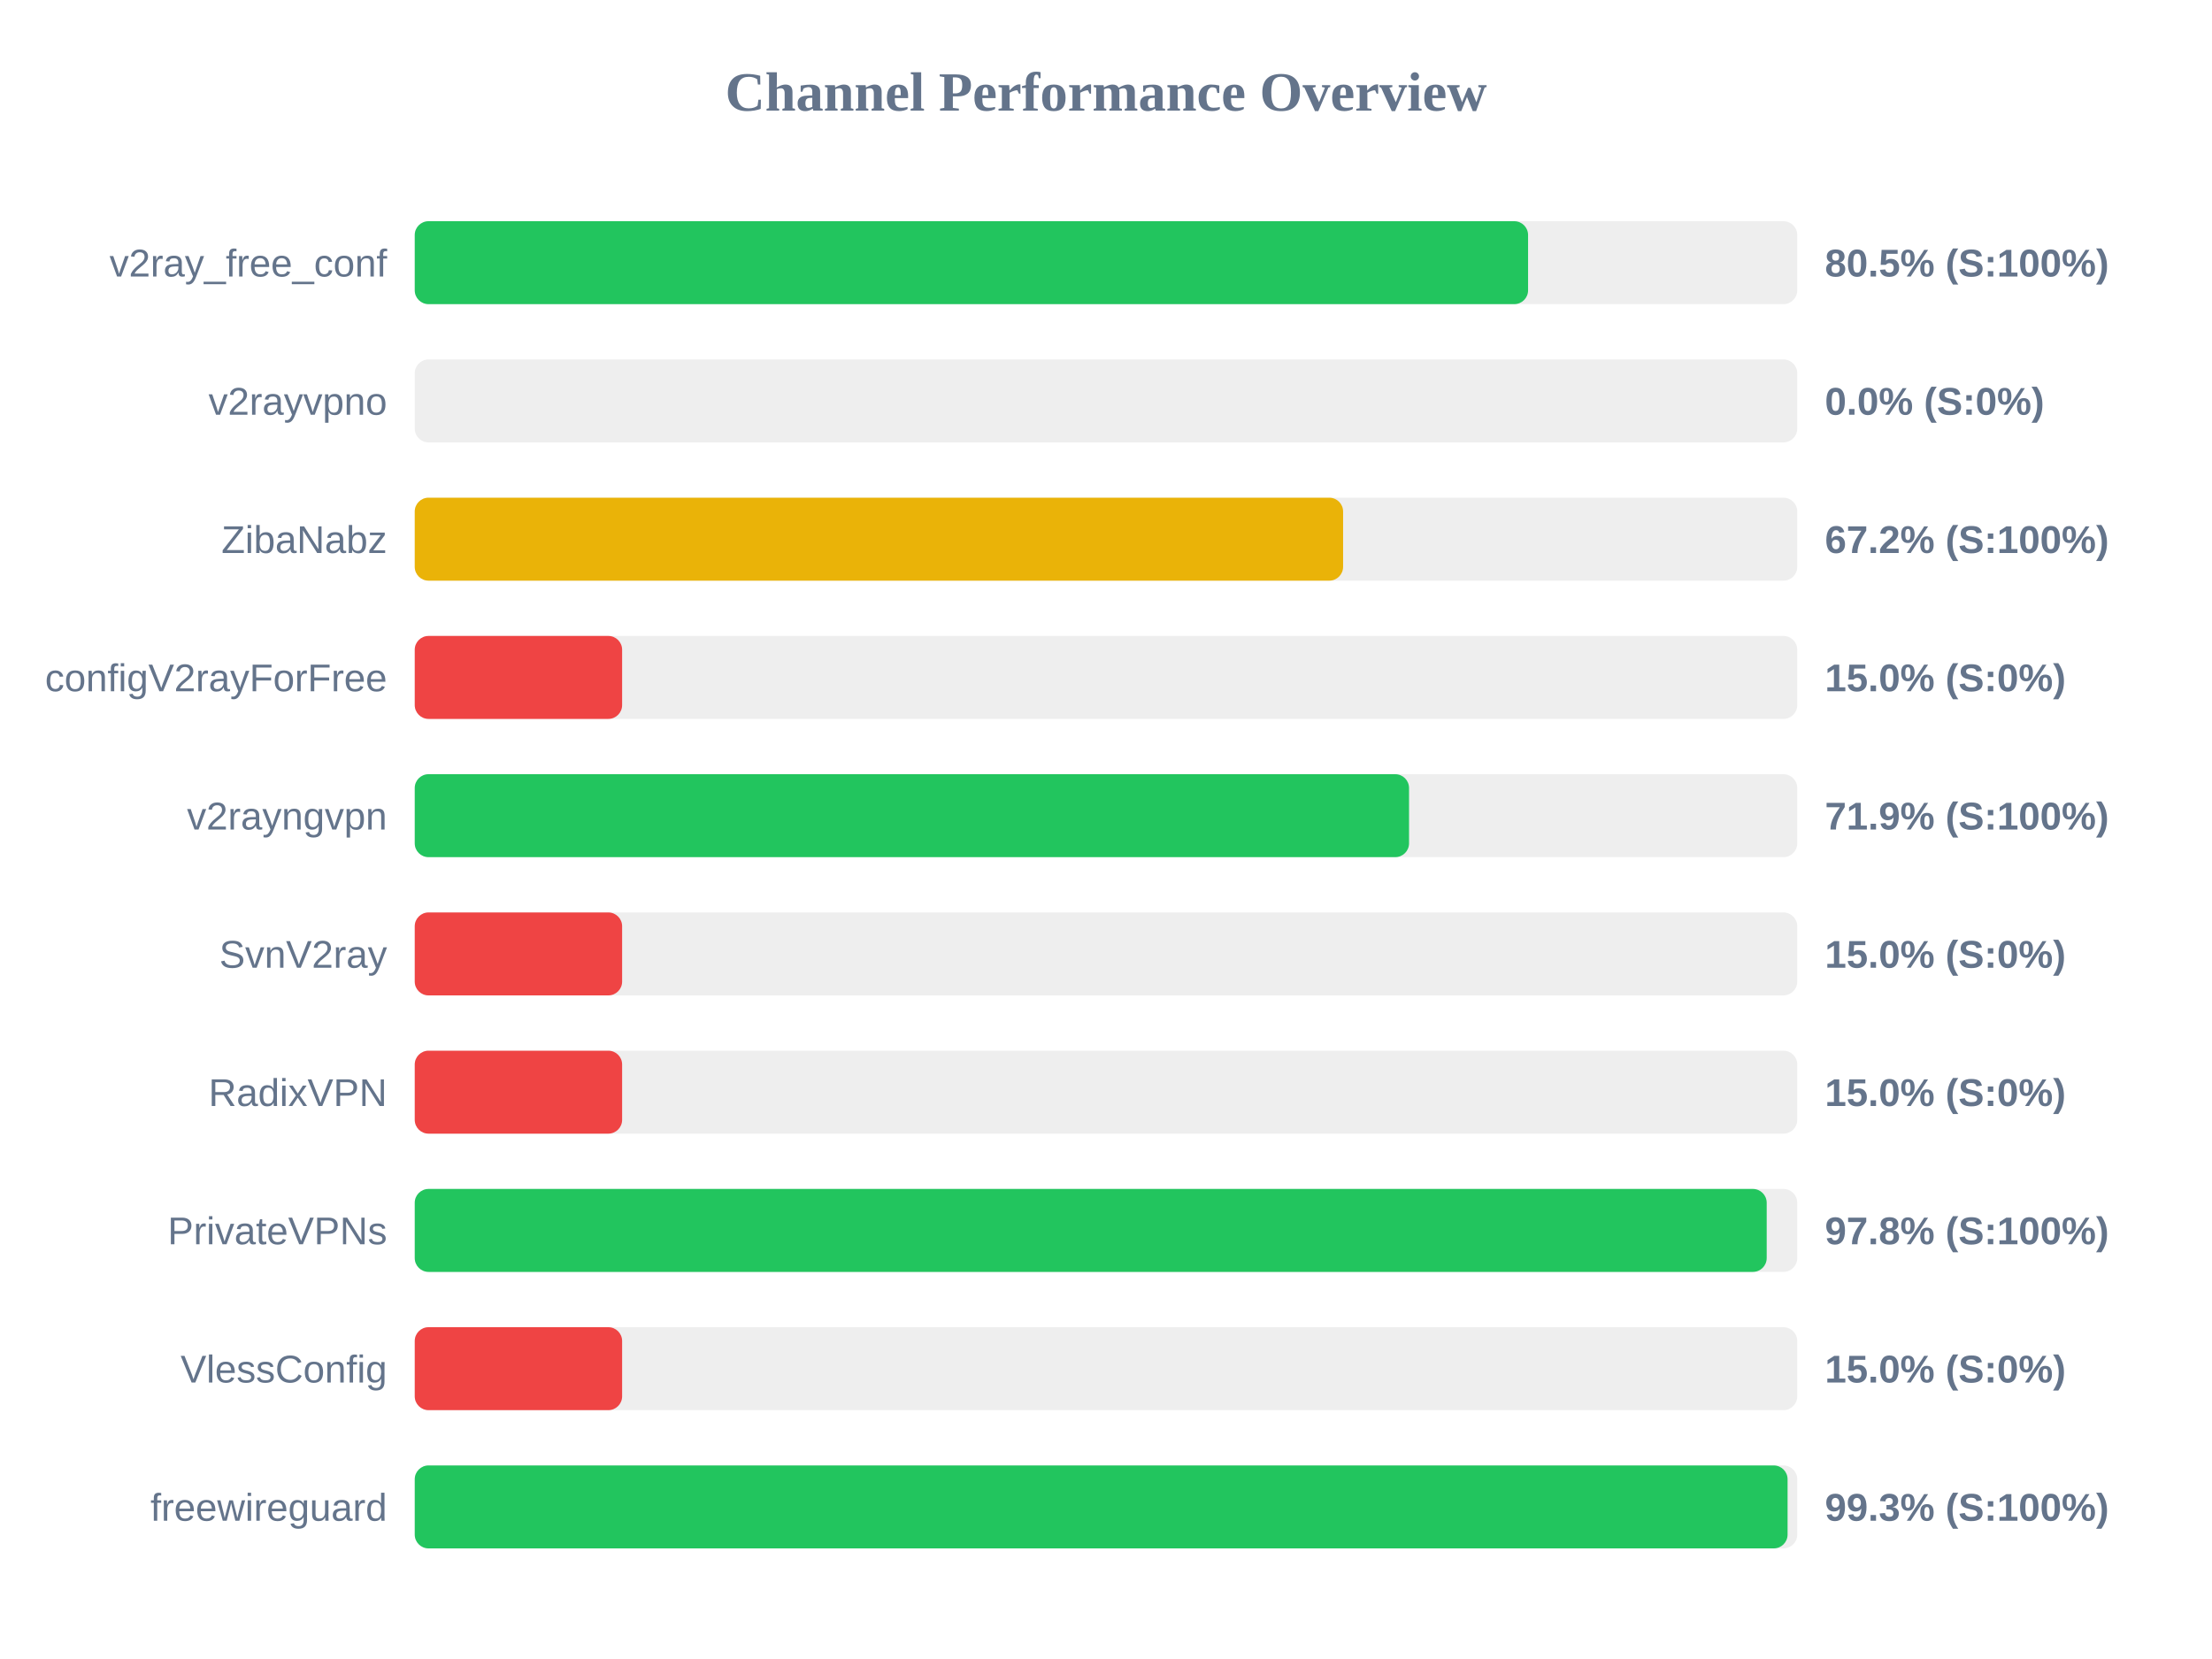
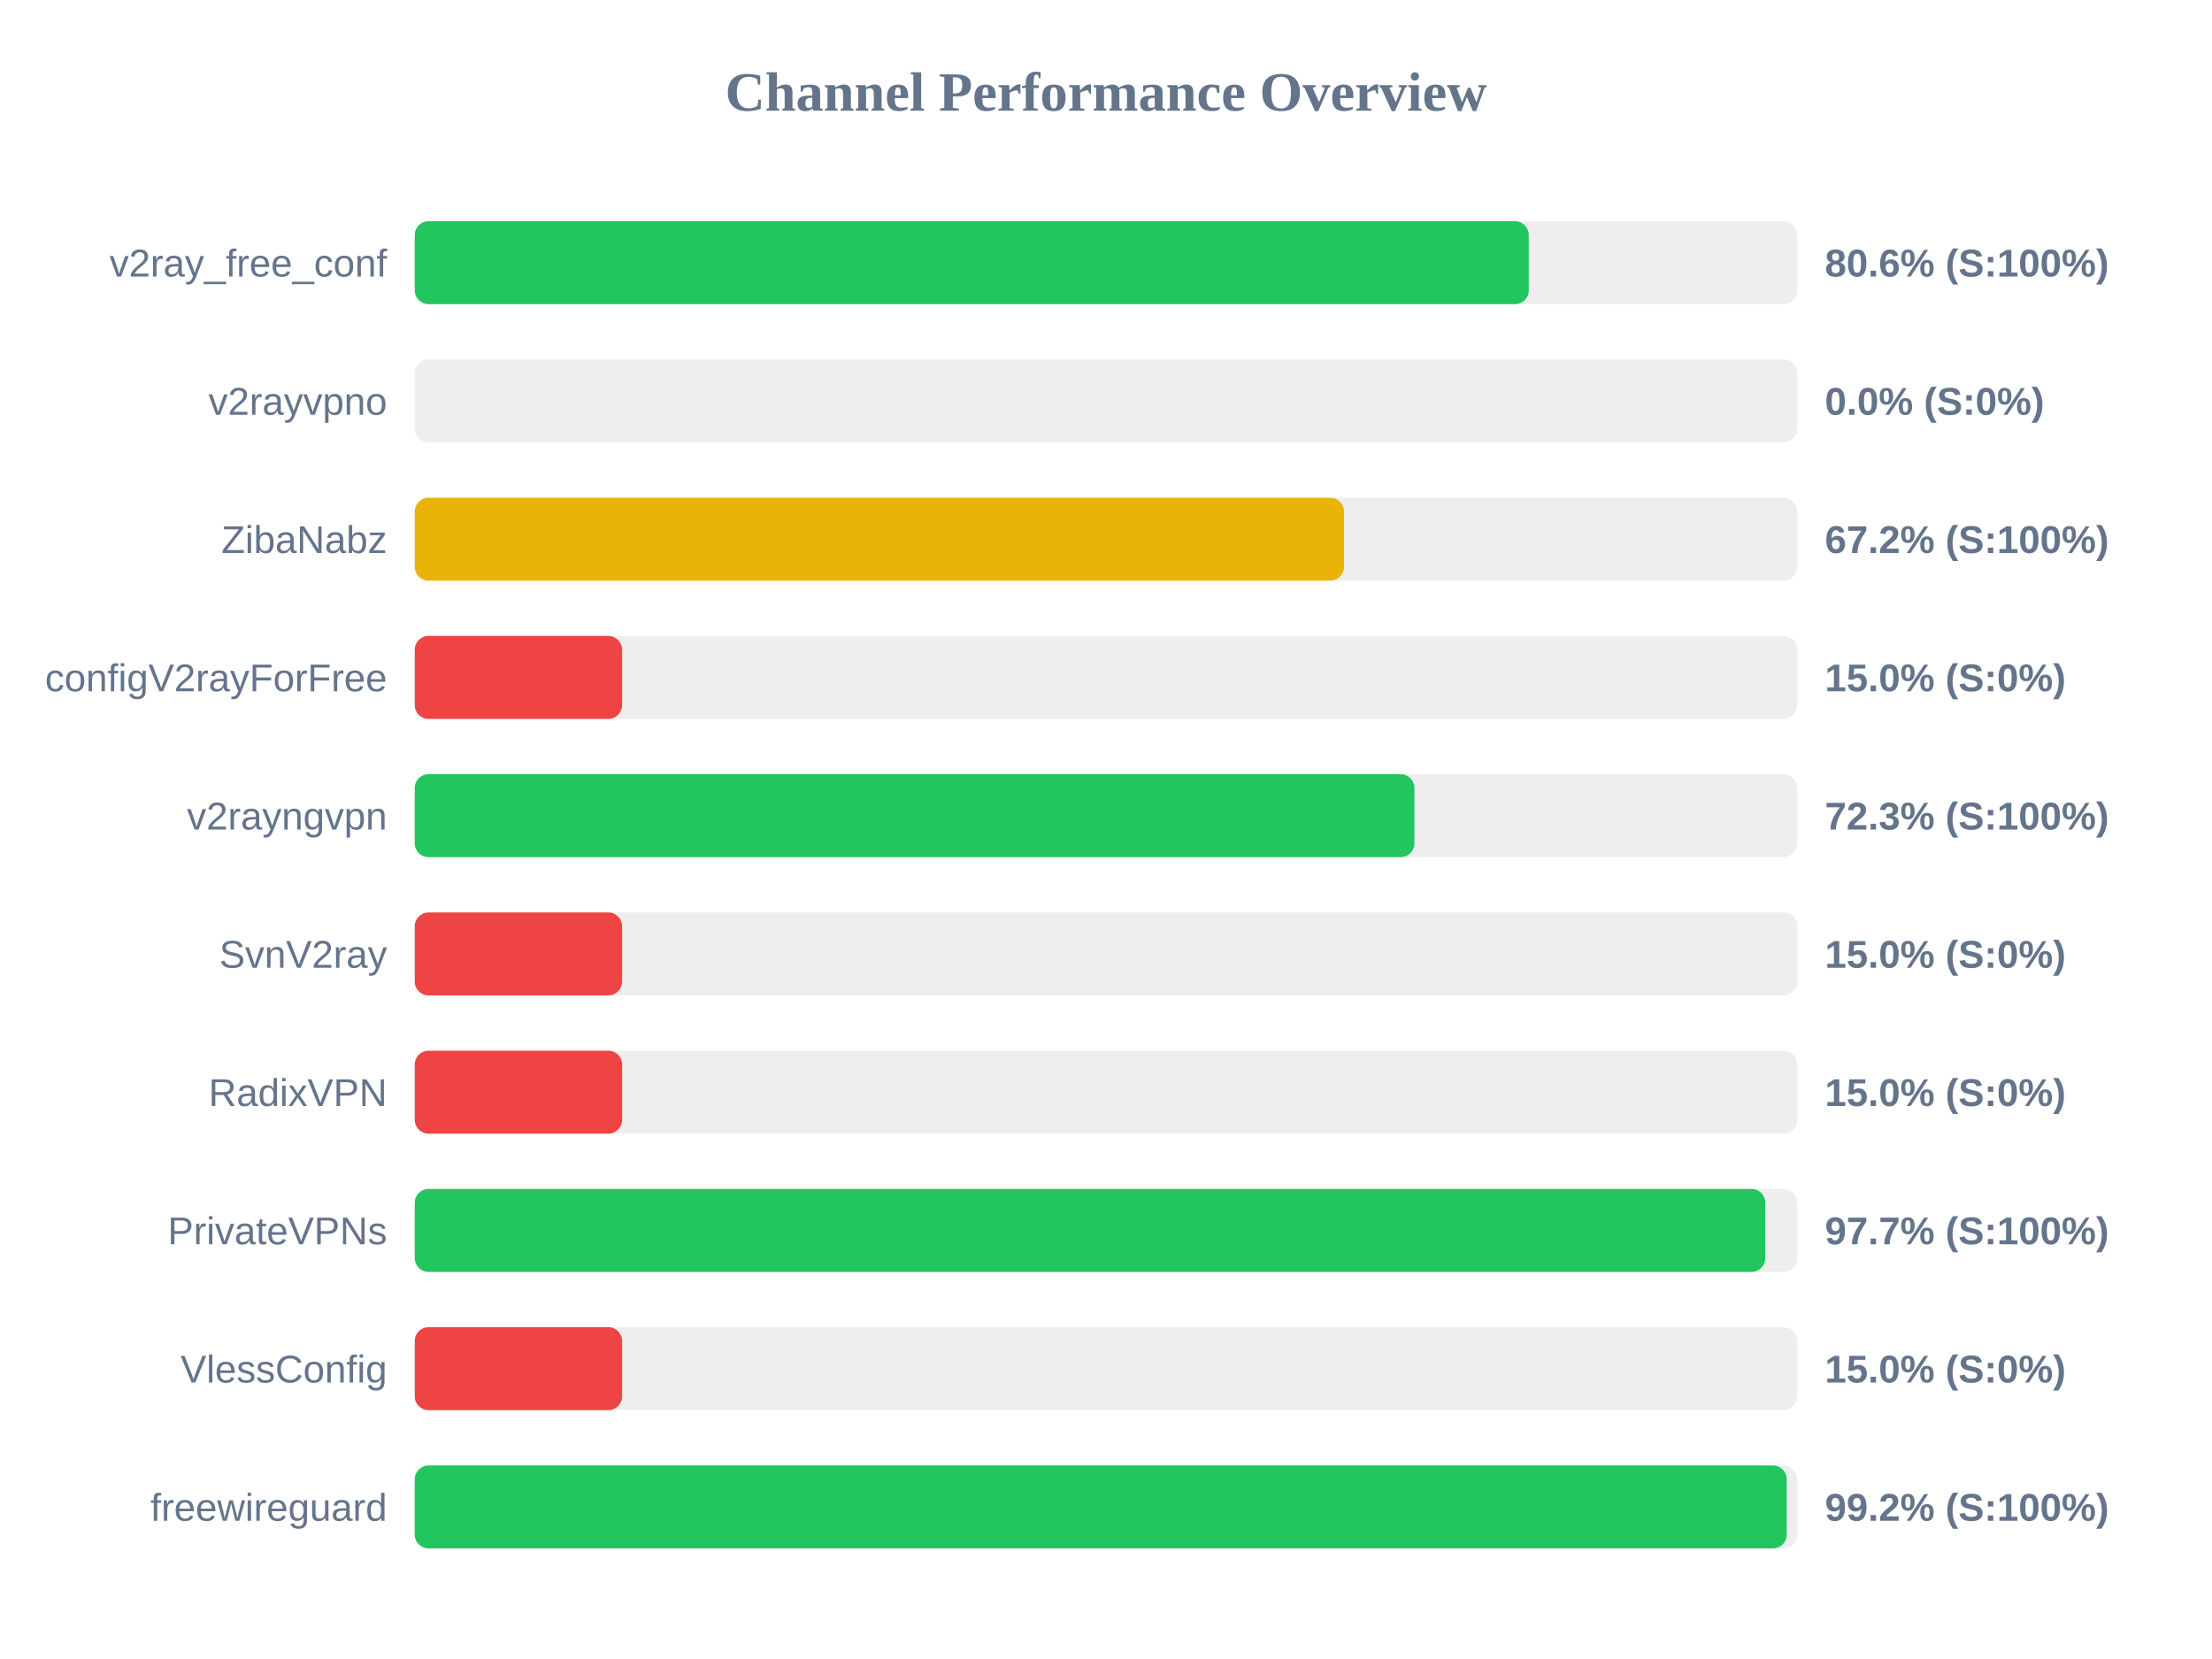
<svg xmlns="http://www.w3.org/2000/svg" width="800" height="600" version="1.1">
  <style>
        .row { font: 14px Arial; fill: #64748b; }
        .score { font: bold 14px Arial; fill: #64748b; }
    </style>
  <text x="400" y="40" text-anchor="middle" font-size="20px" font-weight="bold" fill="#64748b">Channel Performance Overview</text>
  <rect x="150" y="80" width="500" height="30" fill="#eee" rx="5" />
-   <rect x="150" y="80" width="402.65" height="30" fill="#22c55e" rx="5" />
+   <rect x="150" y="80" width="402.9" height="30" fill="#22c55e" rx="5" />
  <text x="140" y="100" text-anchor="end" class="row">v2ray_free_conf</text>
-   <text x="660" y="100" text-anchor="start" class="score">80.5% (S:100%)</text>
+   <text x="660" y="100" text-anchor="start" class="score">80.6% (S:100%)</text>
  <rect x="150" y="130" width="500" height="30" fill="#eee" rx="5" />
  <rect x="150" y="130" width="0.0" height="30" fill="#ef4444" rx="5" />
  <text x="140" y="150" text-anchor="end" class="row">v2rayvpno</text>
  <text x="660" y="150" text-anchor="start" class="score">0.0% (S:0%)</text>
  <rect x="150" y="180" width="500" height="30" fill="#eee" rx="5" />
-   <rect x="150" y="180" width="335.75" height="30" fill="#eab308" rx="5" />
+   <rect x="150" y="180" width="336.1" height="30" fill="#eab308" rx="5" />
  <text x="140" y="200" text-anchor="end" class="row">ZibaNabz</text>
  <text x="660" y="200" text-anchor="start" class="score">67.2% (S:100%)</text>
  <rect x="150" y="230" width="500" height="30" fill="#eee" rx="5" />
  <rect x="150" y="230" width="75.0" height="30" fill="#ef4444" rx="5" />
  <text x="140" y="250" text-anchor="end" class="row">configV2rayForFree</text>
  <text x="660" y="250" text-anchor="start" class="score">15.0% (S:0%)</text>
  <rect x="150" y="280" width="500" height="30" fill="#eee" rx="5" />
-   <rect x="150" y="280" width="359.6" height="30" fill="#22c55e" rx="5" />
+   <rect x="150" y="280" width="361.55" height="30" fill="#22c55e" rx="5" />
  <text x="140" y="300" text-anchor="end" class="row">v2rayngvpn</text>
-   <text x="660" y="300" text-anchor="start" class="score">71.9% (S:100%)</text>
+   <text x="660" y="300" text-anchor="start" class="score">72.3% (S:100%)</text>
  <rect x="150" y="330" width="500" height="30" fill="#eee" rx="5" />
  <rect x="150" y="330" width="75.0" height="30" fill="#ef4444" rx="5" />
  <text x="140" y="350" text-anchor="end" class="row">SvnV2ray</text>
  <text x="660" y="350" text-anchor="start" class="score">15.0% (S:0%)</text>
  <rect x="150" y="380" width="500" height="30" fill="#eee" rx="5" />
  <rect x="150" y="380" width="75.0" height="30" fill="#ef4444" rx="5" />
  <text x="140" y="400" text-anchor="end" class="row">RadixVPN</text>
  <text x="660" y="400" text-anchor="start" class="score">15.0% (S:0%)</text>
  <rect x="150" y="430" width="500" height="30" fill="#eee" rx="5" />
-   <rect x="150" y="430" width="488.95" height="30" fill="#22c55e" rx="5" />
+   <rect x="150" y="430" width="488.45" height="30" fill="#22c55e" rx="5" />
  <text x="140" y="450" text-anchor="end" class="row">PrivateVPNs</text>
-   <text x="660" y="450" text-anchor="start" class="score">97.8% (S:100%)</text>
+   <text x="660" y="450" text-anchor="start" class="score">97.7% (S:100%)</text>
  <rect x="150" y="480" width="500" height="30" fill="#eee" rx="5" />
  <rect x="150" y="480" width="75.0" height="30" fill="#ef4444" rx="5" />
  <text x="140" y="500" text-anchor="end" class="row">VlessConfig</text>
  <text x="660" y="500" text-anchor="start" class="score">15.0% (S:0%)</text>
  <rect x="150" y="530" width="500" height="30" fill="#eee" rx="5" />
-   <rect x="150" y="530" width="496.5" height="30" fill="#22c55e" rx="5" />
+   <rect x="150" y="530" width="496.2" height="30" fill="#22c55e" rx="5" />
  <text x="140" y="550" text-anchor="end" class="row">freewireguard</text>
-   <text x="660" y="550" text-anchor="start" class="score">99.3% (S:100%)</text>
+   <text x="660" y="550" text-anchor="start" class="score">99.2% (S:100%)</text>
</svg>
